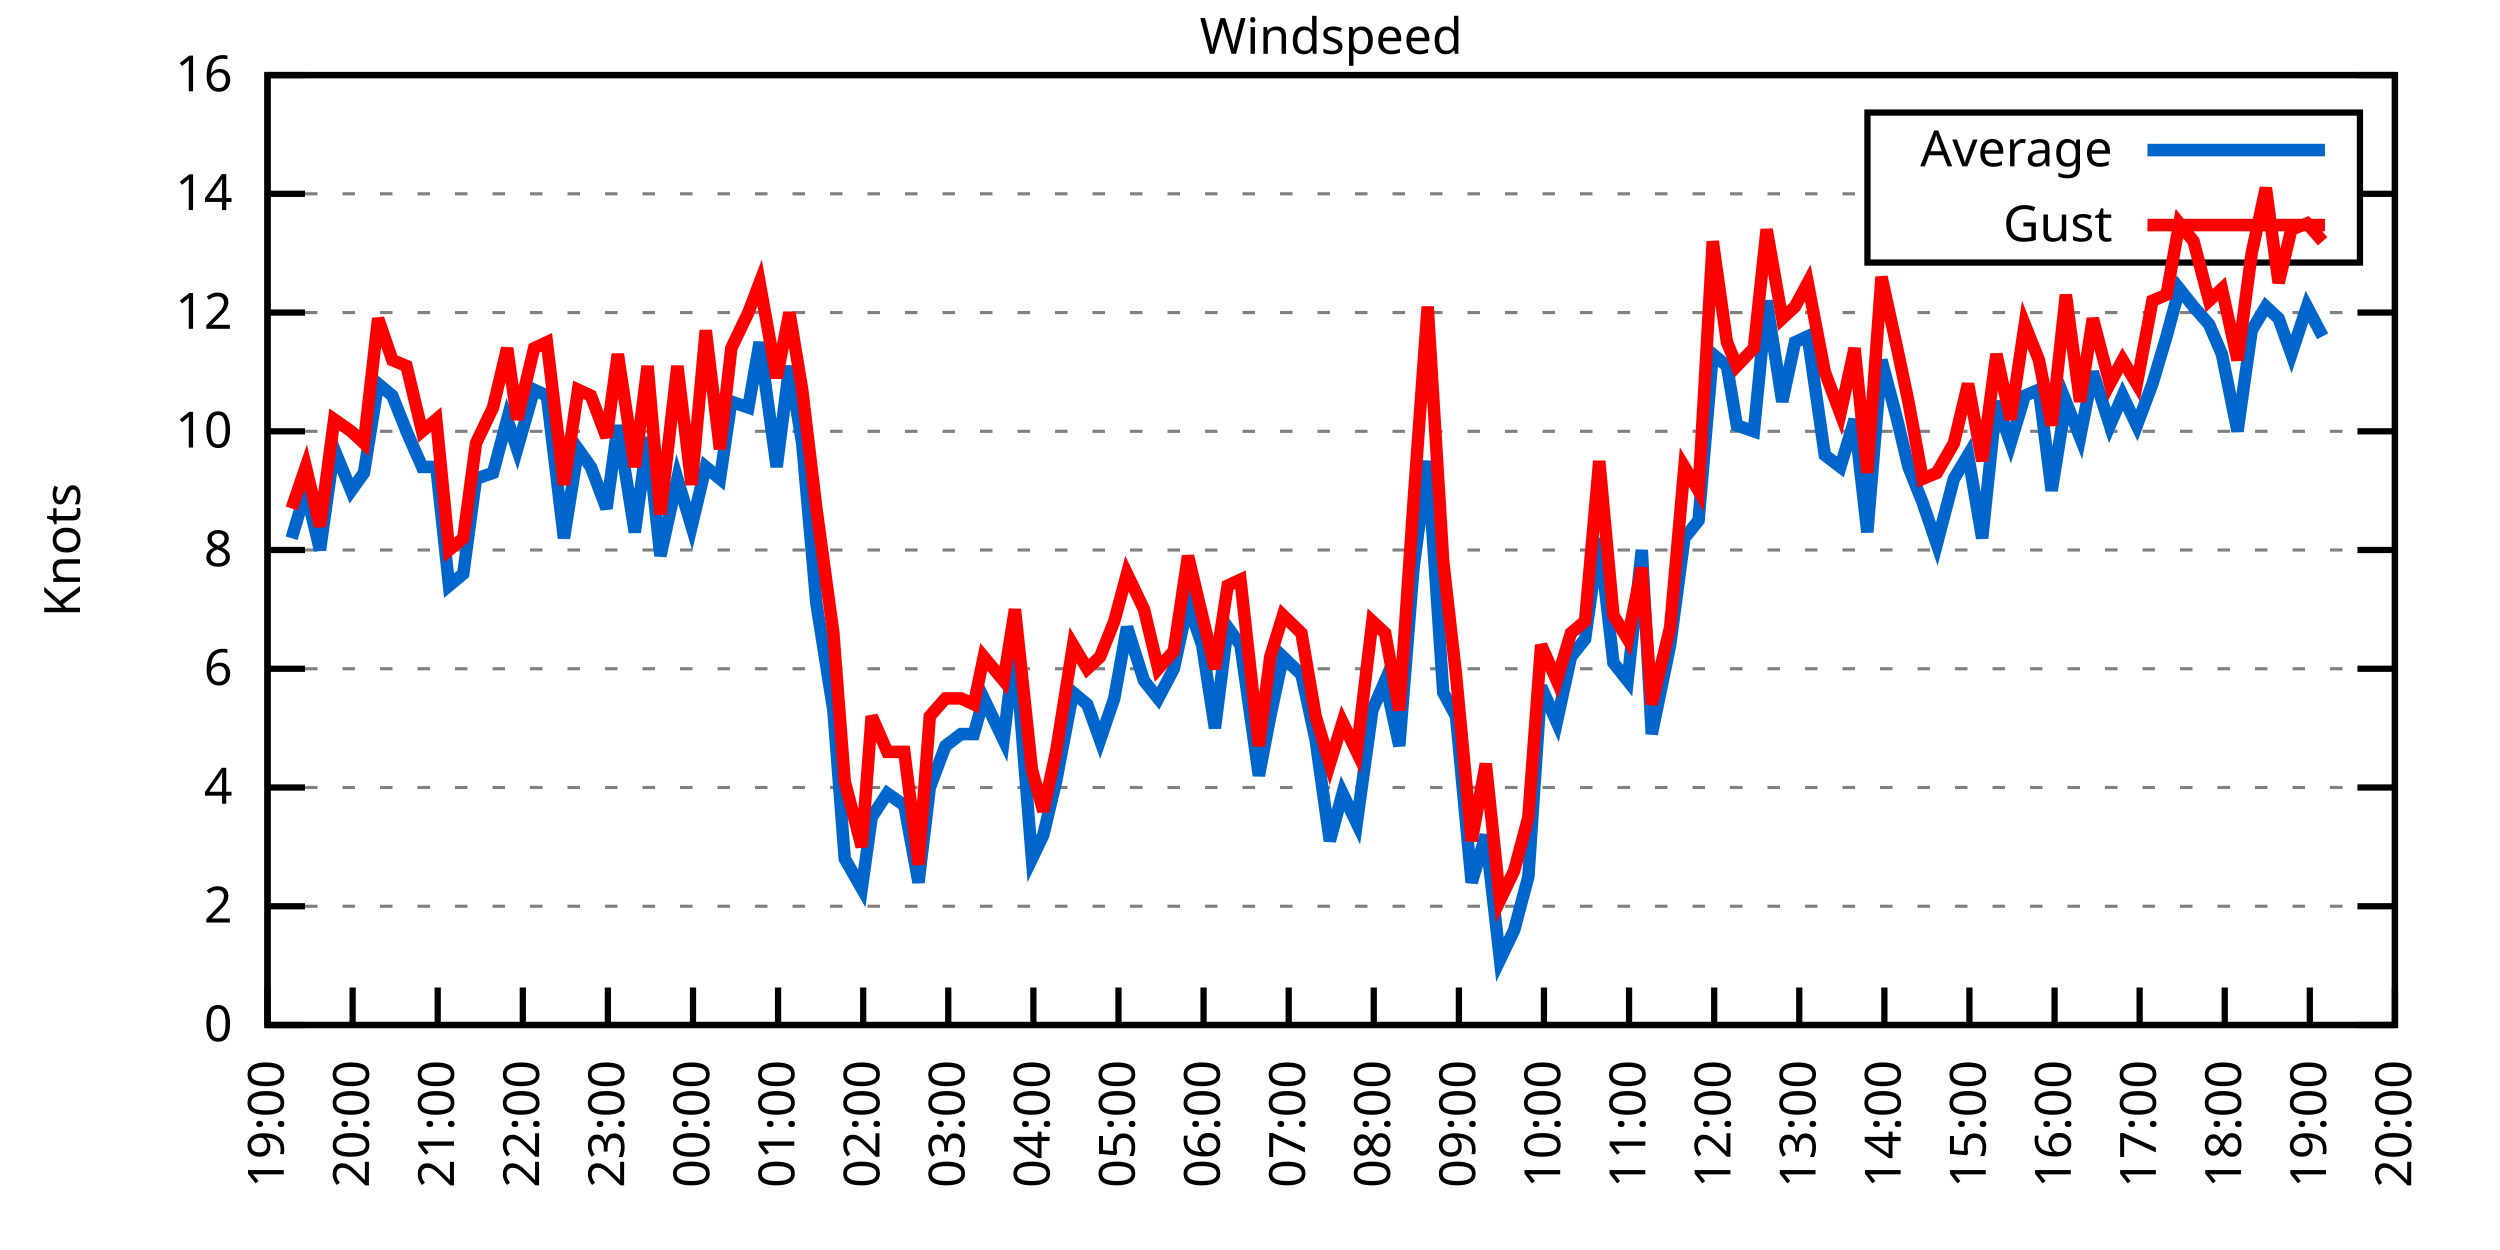
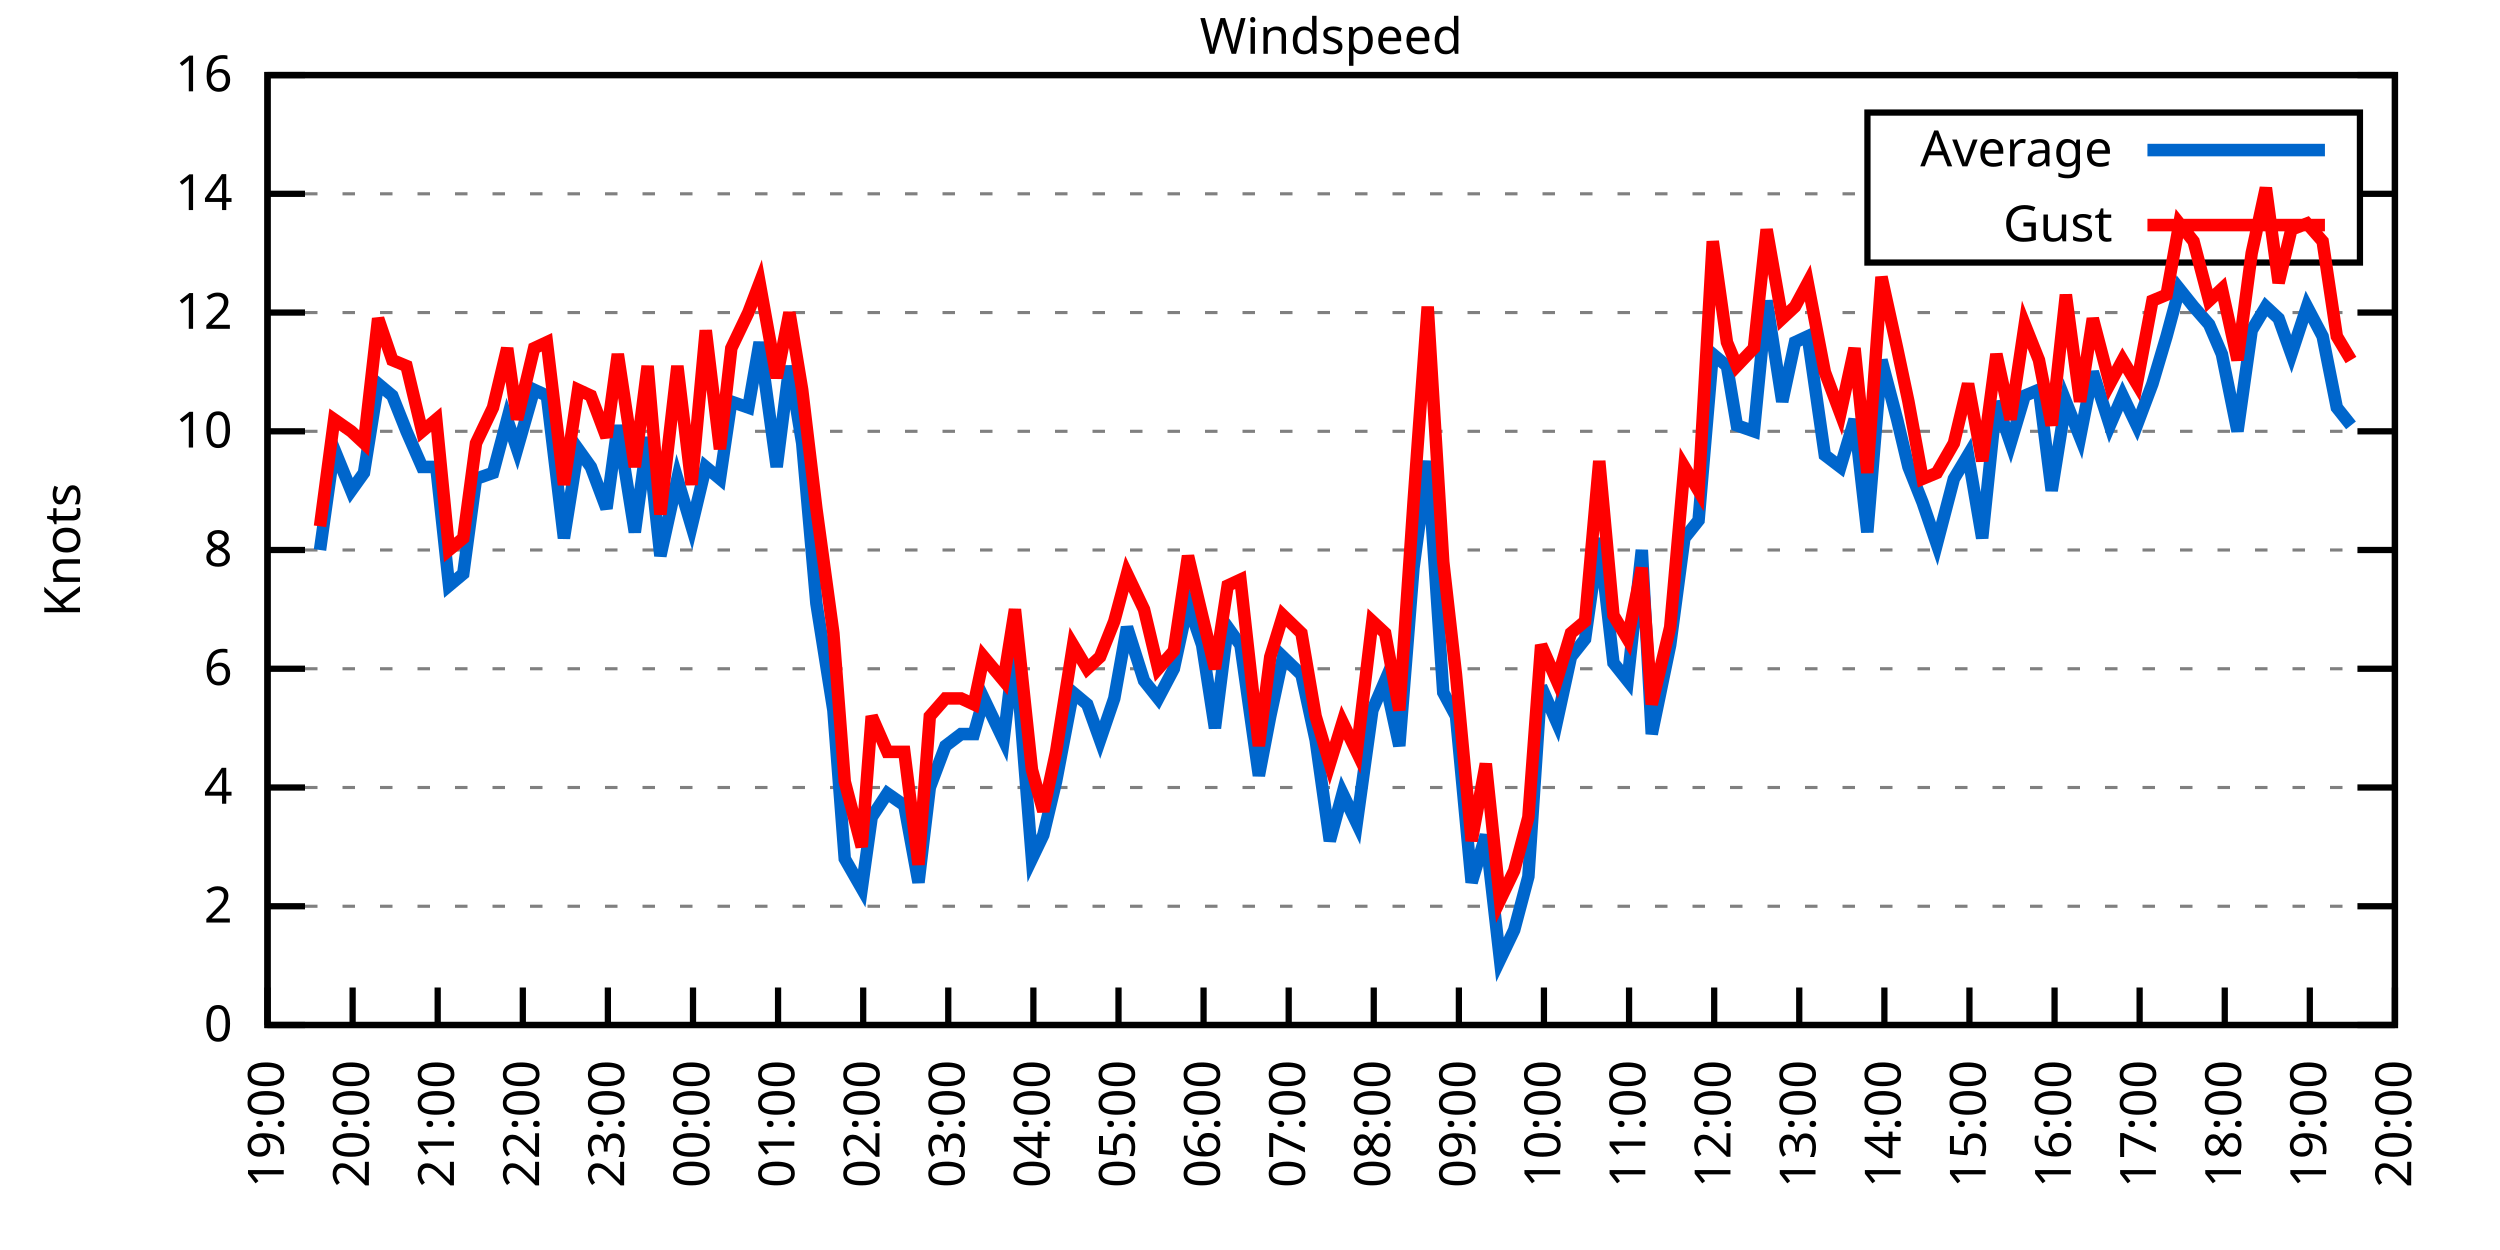
<svg xmlns="http://www.w3.org/2000/svg" xmlns:xlink="http://www.w3.org/1999/xlink" width="400" height="200" viewBox="0 0 400 200">
  <g id="gnuplot_canvas">
    <rect x="0" y="0" width="400" height="200" fill="none" />
    <defs>
      <circle id="gpDot" r="0.5" stroke-width="0.5" stroke="currentColor" />
      <path id="gpPt0" stroke-width="0.333" stroke="currentColor" d="M-1,0 h2 M0,-1 v2" />
      <path id="gpPt1" stroke-width="0.333" stroke="currentColor" d="M-1,-1 L1,1 M1,-1 L-1,1" />
      <path id="gpPt2" stroke-width="0.333" stroke="currentColor" d="M-1,0 L1,0 M0,-1 L0,1 M-1,-1 L1,1 M-1,1 L1,-1" />
      <rect id="gpPt3" stroke-width="0.333" stroke="currentColor" x="-1" y="-1" width="2" height="2" />
      <rect id="gpPt4" stroke-width="0.333" stroke="currentColor" fill="currentColor" x="-1" y="-1" width="2" height="2" />
      <circle id="gpPt5" stroke-width="0.333" stroke="currentColor" cx="0" cy="0" r="1" />
      <use xlink:href="#gpPt5" id="gpPt6" fill="currentColor" stroke="none" />
      <path id="gpPt7" stroke-width="0.333" stroke="currentColor" d="M0,-1.33 L-1.33,0.67 L1.33,0.67 z" />
      <use xlink:href="#gpPt7" id="gpPt8" fill="currentColor" stroke="none" />
      <use xlink:href="#gpPt7" id="gpPt9" stroke="currentColor" transform="rotate(180)" />
      <use xlink:href="#gpPt9" id="gpPt10" fill="currentColor" stroke="none" />
      <use xlink:href="#gpPt3" id="gpPt11" stroke="currentColor" transform="rotate(45)" />
      <use xlink:href="#gpPt11" id="gpPt12" fill="currentColor" stroke="none" />
      <path id="gpPt13" stroke-width="0.333" stroke="currentColor" d="M0,1.330 L1.265,0.411 L0.782,-1.067 L-0.782,-1.076 L-1.265,0.411 z" />
      <use xlink:href="#gpPt13" id="gpPt14" fill="currentColor" stroke="none" />
      <filter id="textbox" filterUnits="objectBoundingBox" x="0" y="0" height="1" width="1">
        <feFlood flood-color="white" flood-opacity="1" result="bgnd" />
        <feComposite in="SourceGraphic" in2="bgnd" operator="atop" />
      </filter>
      <filter id="greybox" filterUnits="objectBoundingBox" x="0" y="0" height="1" width="1">
        <feFlood flood-color="lightgrey" flood-opacity="1" result="grey" />
        <feComposite in="SourceGraphic" in2="grey" operator="atop" />
      </filter>
    </defs>
    <g fill="none" color="white" stroke="currentColor" stroke-width="1.00" stroke-linecap="butt" stroke-linejoin="miter">
</g>
    <g fill="none" color="black" stroke="currentColor" stroke-width="1.00" stroke-linecap="butt" stroke-linejoin="miter">
      <g stroke="none" shape-rendering="crispEdges">
        <polygon fill="rgb(255, 255, 255)" points="42.80,164.00 383.18,164.00 383.18,12.02 42.80,12.02 " />
      </g>
    </g>
    <g fill="none" color="black" stroke="currentColor" stroke-width="1.00" stroke-linecap="butt" stroke-linejoin="miter">
</g>
    <g fill="none" color="black" stroke="black" stroke-width="0.50" stroke-linecap="butt" stroke-linejoin="miter">
</g>
    <g fill="none" color="gray" stroke="currentColor" stroke-width="0.50" stroke-linecap="butt" stroke-linejoin="miter">
      <path stroke="gray" stroke-dasharray="2,4" class="gridline" d="M42.80,164.00 L383.19,164.00  " />
    </g>
    <g fill="none" color="gray" stroke="gray" stroke-width="1.00" stroke-linecap="butt" stroke-linejoin="miter">
</g>
    <g fill="none" color="black" stroke="currentColor" stroke-width="1.00" stroke-linecap="butt" stroke-linejoin="miter">
      <path stroke="black" d="M42.80,164.00 L48.80,164.00 M383.19,164.00 L377.19,164.00  " />
      <g transform="translate(37.20,166.60)" stroke="none" fill="black" font-family="Sans" font-size="8.00" text-anchor="end">
        <text>
          <tspan font-family="Sans"> 0</tspan>
        </text>
      </g>
    </g>
    <g fill="none" color="black" stroke="currentColor" stroke-width="1.00" stroke-linecap="butt" stroke-linejoin="miter">
</g>
    <g fill="none" color="black" stroke="black" stroke-width="0.50" stroke-linecap="butt" stroke-linejoin="miter">
</g>
    <g fill="none" color="gray" stroke="currentColor" stroke-width="0.50" stroke-linecap="butt" stroke-linejoin="miter">
      <path stroke="gray" stroke-dasharray="2,4" class="gridline" d="M42.80,145.00 L383.19,145.00  " />
    </g>
    <g fill="none" color="gray" stroke="gray" stroke-width="1.00" stroke-linecap="butt" stroke-linejoin="miter">
</g>
    <g fill="none" color="black" stroke="currentColor" stroke-width="1.00" stroke-linecap="butt" stroke-linejoin="miter">
      <path stroke="black" d="M42.80,145.00 L48.80,145.00 M383.19,145.00 L377.19,145.00  " />
      <g transform="translate(37.20,147.60)" stroke="none" fill="black" font-family="Sans" font-size="8.00" text-anchor="end">
        <text>
          <tspan font-family="Sans"> 2</tspan>
        </text>
      </g>
    </g>
    <g fill="none" color="black" stroke="currentColor" stroke-width="1.00" stroke-linecap="butt" stroke-linejoin="miter">
</g>
    <g fill="none" color="black" stroke="black" stroke-width="0.50" stroke-linecap="butt" stroke-linejoin="miter">
</g>
    <g fill="none" color="gray" stroke="currentColor" stroke-width="0.50" stroke-linecap="butt" stroke-linejoin="miter">
      <path stroke="gray" stroke-dasharray="2,4" class="gridline" d="M42.80,126.00 L383.19,126.00  " />
    </g>
    <g fill="none" color="gray" stroke="gray" stroke-width="1.00" stroke-linecap="butt" stroke-linejoin="miter">
</g>
    <g fill="none" color="black" stroke="currentColor" stroke-width="1.00" stroke-linecap="butt" stroke-linejoin="miter">
      <path stroke="black" d="M42.80,126.00 L48.80,126.00 M383.19,126.00 L377.19,126.00  " />
      <g transform="translate(37.20,128.60)" stroke="none" fill="black" font-family="Sans" font-size="8.00" text-anchor="end">
        <text>
          <tspan font-family="Sans"> 4</tspan>
        </text>
      </g>
    </g>
    <g fill="none" color="black" stroke="currentColor" stroke-width="1.00" stroke-linecap="butt" stroke-linejoin="miter">
</g>
    <g fill="none" color="black" stroke="black" stroke-width="0.50" stroke-linecap="butt" stroke-linejoin="miter">
</g>
    <g fill="none" color="gray" stroke="currentColor" stroke-width="0.50" stroke-linecap="butt" stroke-linejoin="miter">
      <path stroke="gray" stroke-dasharray="2,4" class="gridline" d="M42.80,107.00 L383.19,107.00  " />
    </g>
    <g fill="none" color="gray" stroke="gray" stroke-width="1.00" stroke-linecap="butt" stroke-linejoin="miter">
</g>
    <g fill="none" color="black" stroke="currentColor" stroke-width="1.00" stroke-linecap="butt" stroke-linejoin="miter">
      <path stroke="black" d="M42.80,107.00 L48.80,107.00 M383.19,107.00 L377.19,107.00  " />
      <g transform="translate(37.20,109.60)" stroke="none" fill="black" font-family="Sans" font-size="8.00" text-anchor="end">
        <text>
          <tspan font-family="Sans"> 6</tspan>
        </text>
      </g>
    </g>
    <g fill="none" color="black" stroke="currentColor" stroke-width="1.00" stroke-linecap="butt" stroke-linejoin="miter">
</g>
    <g fill="none" color="black" stroke="black" stroke-width="0.50" stroke-linecap="butt" stroke-linejoin="miter">
</g>
    <g fill="none" color="gray" stroke="currentColor" stroke-width="0.50" stroke-linecap="butt" stroke-linejoin="miter">
      <path stroke="gray" stroke-dasharray="2,4" class="gridline" d="M42.80,88.00 L383.19,88.00  " />
    </g>
    <g fill="none" color="gray" stroke="gray" stroke-width="1.00" stroke-linecap="butt" stroke-linejoin="miter">
</g>
    <g fill="none" color="black" stroke="currentColor" stroke-width="1.00" stroke-linecap="butt" stroke-linejoin="miter">
      <path stroke="black" d="M42.80,88.00 L48.80,88.00 M383.19,88.00 L377.19,88.00  " />
      <g transform="translate(37.20,90.60)" stroke="none" fill="black" font-family="Sans" font-size="8.00" text-anchor="end">
        <text>
          <tspan font-family="Sans"> 8</tspan>
        </text>
      </g>
    </g>
    <g fill="none" color="black" stroke="currentColor" stroke-width="1.00" stroke-linecap="butt" stroke-linejoin="miter">
</g>
    <g fill="none" color="black" stroke="black" stroke-width="0.50" stroke-linecap="butt" stroke-linejoin="miter">
</g>
    <g fill="none" color="gray" stroke="currentColor" stroke-width="0.50" stroke-linecap="butt" stroke-linejoin="miter">
      <path stroke="gray" stroke-dasharray="2,4" class="gridline" d="M42.80,69.01 L383.19,69.01  " />
    </g>
    <g fill="none" color="gray" stroke="gray" stroke-width="1.00" stroke-linecap="butt" stroke-linejoin="miter">
</g>
    <g fill="none" color="black" stroke="currentColor" stroke-width="1.00" stroke-linecap="butt" stroke-linejoin="miter">
      <path stroke="black" d="M42.80,69.01 L48.80,69.01 M383.19,69.01 L377.19,69.01  " />
      <g transform="translate(37.20,71.61)" stroke="none" fill="black" font-family="Sans" font-size="8.00" text-anchor="end">
        <text>
          <tspan font-family="Sans"> 10</tspan>
        </text>
      </g>
    </g>
    <g fill="none" color="black" stroke="currentColor" stroke-width="1.00" stroke-linecap="butt" stroke-linejoin="miter">
</g>
    <g fill="none" color="black" stroke="black" stroke-width="0.50" stroke-linecap="butt" stroke-linejoin="miter">
</g>
    <g fill="none" color="gray" stroke="currentColor" stroke-width="0.50" stroke-linecap="butt" stroke-linejoin="miter">
      <path stroke="gray" stroke-dasharray="2,4" class="gridline" d="M42.80,50.01 L383.19,50.01  " />
    </g>
    <g fill="none" color="gray" stroke="gray" stroke-width="1.00" stroke-linecap="butt" stroke-linejoin="miter">
</g>
    <g fill="none" color="black" stroke="currentColor" stroke-width="1.00" stroke-linecap="butt" stroke-linejoin="miter">
      <path stroke="black" d="M42.80,50.01 L48.80,50.01 M383.19,50.01 L377.19,50.01  " />
      <g transform="translate(37.20,52.61)" stroke="none" fill="black" font-family="Sans" font-size="8.00" text-anchor="end">
        <text>
          <tspan font-family="Sans"> 12</tspan>
        </text>
      </g>
    </g>
    <g fill="none" color="black" stroke="currentColor" stroke-width="1.00" stroke-linecap="butt" stroke-linejoin="miter">
</g>
    <g fill="none" color="black" stroke="black" stroke-width="0.50" stroke-linecap="butt" stroke-linejoin="miter">
</g>
    <g fill="none" color="gray" stroke="currentColor" stroke-width="0.50" stroke-linecap="butt" stroke-linejoin="miter">
      <path stroke="gray" stroke-dasharray="2,4" class="gridline" d="M42.80,31.01 L298.79,31.01 M377.59,31.01 L383.19,31.01  " />
    </g>
    <g fill="none" color="gray" stroke="gray" stroke-width="1.00" stroke-linecap="butt" stroke-linejoin="miter">
</g>
    <g fill="none" color="black" stroke="currentColor" stroke-width="1.00" stroke-linecap="butt" stroke-linejoin="miter">
      <path stroke="black" d="M42.80,31.01 L48.80,31.01 M383.19,31.01 L377.19,31.01  " />
      <g transform="translate(37.20,33.61)" stroke="none" fill="black" font-family="Sans" font-size="8.00" text-anchor="end">
        <text>
          <tspan font-family="Sans"> 14</tspan>
        </text>
      </g>
    </g>
    <g fill="none" color="black" stroke="currentColor" stroke-width="1.00" stroke-linecap="butt" stroke-linejoin="miter">
</g>
    <g fill="none" color="black" stroke="black" stroke-width="0.50" stroke-linecap="butt" stroke-linejoin="miter">
</g>
    <g fill="none" color="gray" stroke="currentColor" stroke-width="0.50" stroke-linecap="butt" stroke-linejoin="miter">
      <path stroke="gray" stroke-dasharray="2,4" class="gridline" d="M42.80,12.01 L383.19,12.01  " />
    </g>
    <g fill="none" color="gray" stroke="gray" stroke-width="1.00" stroke-linecap="butt" stroke-linejoin="miter">
</g>
    <g fill="none" color="black" stroke="currentColor" stroke-width="1.00" stroke-linecap="butt" stroke-linejoin="miter">
      <path stroke="black" d="M42.80,12.01 L48.80,12.01 M383.19,12.01 L377.19,12.01  " />
      <g transform="translate(37.20,14.61)" stroke="none" fill="black" font-family="Sans" font-size="8.00" text-anchor="end">
        <text>
          <tspan font-family="Sans"> 16</tspan>
        </text>
      </g>
    </g>
    <g fill="none" color="black" stroke="currentColor" stroke-width="1.00" stroke-linecap="butt" stroke-linejoin="miter">
      <path stroke="black" d="M42.80,164.00 L42.80,158.00  " />
      <g transform="translate(45.40,169.60) rotate(270.00)" stroke="none" fill="black" font-family="Sans" font-size="8.00" text-anchor="end">
        <text>
          <tspan font-family="Sans">19:00</tspan>
        </text>
      </g>
    </g>
    <g fill="none" color="black" stroke="currentColor" stroke-width="1.00" stroke-linecap="butt" stroke-linejoin="miter">
      <path stroke="black" d="M56.42,164.00 L56.42,158.00  " />
      <g transform="translate(59.02,169.60) rotate(270.00)" stroke="none" fill="black" font-family="Sans" font-size="8.00" text-anchor="end">
        <text>
          <tspan font-family="Sans">20:00</tspan>
        </text>
      </g>
    </g>
    <g fill="none" color="black" stroke="currentColor" stroke-width="1.00" stroke-linecap="butt" stroke-linejoin="miter">
      <path stroke="black" d="M70.03,164.00 L70.03,158.00  " />
      <g transform="translate(72.63,169.60) rotate(270.00)" stroke="none" fill="black" font-family="Sans" font-size="8.00" text-anchor="end">
        <text>
          <tspan font-family="Sans">21:00</tspan>
        </text>
      </g>
    </g>
    <g fill="none" color="black" stroke="currentColor" stroke-width="1.00" stroke-linecap="butt" stroke-linejoin="miter">
      <path stroke="black" d="M83.65,164.00 L83.65,158.00  " />
      <g transform="translate(86.25,169.60) rotate(270.00)" stroke="none" fill="black" font-family="Sans" font-size="8.00" text-anchor="end">
        <text>
          <tspan font-family="Sans">22:00</tspan>
        </text>
      </g>
    </g>
    <g fill="none" color="black" stroke="currentColor" stroke-width="1.00" stroke-linecap="butt" stroke-linejoin="miter">
      <path stroke="black" d="M97.26,164.00 L97.26,158.00  " />
      <g transform="translate(99.86,169.60) rotate(270.00)" stroke="none" fill="black" font-family="Sans" font-size="8.00" text-anchor="end">
        <text>
          <tspan font-family="Sans">23:00</tspan>
        </text>
      </g>
    </g>
    <g fill="none" color="black" stroke="currentColor" stroke-width="1.00" stroke-linecap="butt" stroke-linejoin="miter">
      <path stroke="black" d="M110.88,164.00 L110.88,158.00  " />
      <g transform="translate(113.48,169.60) rotate(270.00)" stroke="none" fill="black" font-family="Sans" font-size="8.00" text-anchor="end">
        <text>
          <tspan font-family="Sans">00:00</tspan>
        </text>
      </g>
    </g>
    <g fill="none" color="black" stroke="currentColor" stroke-width="1.00" stroke-linecap="butt" stroke-linejoin="miter">
      <path stroke="black" d="M124.49,164.00 L124.49,158.00  " />
      <g transform="translate(127.09,169.60) rotate(270.00)" stroke="none" fill="black" font-family="Sans" font-size="8.00" text-anchor="end">
        <text>
          <tspan font-family="Sans">01:00</tspan>
        </text>
      </g>
    </g>
    <g fill="none" color="black" stroke="currentColor" stroke-width="1.00" stroke-linecap="butt" stroke-linejoin="miter">
      <path stroke="black" d="M138.11,164.00 L138.11,158.00  " />
      <g transform="translate(140.71,169.60) rotate(270.00)" stroke="none" fill="black" font-family="Sans" font-size="8.00" text-anchor="end">
        <text>
          <tspan font-family="Sans">02:00</tspan>
        </text>
      </g>
    </g>
    <g fill="none" color="black" stroke="currentColor" stroke-width="1.00" stroke-linecap="butt" stroke-linejoin="miter">
      <path stroke="black" d="M151.72,164.00 L151.72,158.00  " />
      <g transform="translate(154.32,169.60) rotate(270.00)" stroke="none" fill="black" font-family="Sans" font-size="8.00" text-anchor="end">
        <text>
          <tspan font-family="Sans">03:00</tspan>
        </text>
      </g>
    </g>
    <g fill="none" color="black" stroke="currentColor" stroke-width="1.00" stroke-linecap="butt" stroke-linejoin="miter">
      <path stroke="black" d="M165.34,164.00 L165.34,158.00  " />
      <g transform="translate(167.94,169.60) rotate(270.00)" stroke="none" fill="black" font-family="Sans" font-size="8.00" text-anchor="end">
        <text>
          <tspan font-family="Sans">04:00</tspan>
        </text>
      </g>
    </g>
    <g fill="none" color="black" stroke="currentColor" stroke-width="1.00" stroke-linecap="butt" stroke-linejoin="miter">
      <path stroke="black" d="M178.96,164.00 L178.96,158.00  " />
      <g transform="translate(181.56,169.60) rotate(270.00)" stroke="none" fill="black" font-family="Sans" font-size="8.00" text-anchor="end">
        <text>
          <tspan font-family="Sans">05:00</tspan>
        </text>
      </g>
    </g>
    <g fill="none" color="black" stroke="currentColor" stroke-width="1.00" stroke-linecap="butt" stroke-linejoin="miter">
      <path stroke="black" d="M192.57,164.00 L192.57,158.00  " />
      <g transform="translate(195.17,169.60) rotate(270.00)" stroke="none" fill="black" font-family="Sans" font-size="8.00" text-anchor="end">
        <text>
          <tspan font-family="Sans">06:00</tspan>
        </text>
      </g>
    </g>
    <g fill="none" color="black" stroke="currentColor" stroke-width="1.00" stroke-linecap="butt" stroke-linejoin="miter">
      <path stroke="black" d="M206.19,164.00 L206.19,158.00  " />
      <g transform="translate(208.79,169.60) rotate(270.00)" stroke="none" fill="black" font-family="Sans" font-size="8.00" text-anchor="end">
        <text>
          <tspan font-family="Sans">07:00</tspan>
        </text>
      </g>
    </g>
    <g fill="none" color="black" stroke="currentColor" stroke-width="1.00" stroke-linecap="butt" stroke-linejoin="miter">
      <path stroke="black" d="M219.80,164.00 L219.80,158.00  " />
      <g transform="translate(222.40,169.60) rotate(270.00)" stroke="none" fill="black" font-family="Sans" font-size="8.00" text-anchor="end">
        <text>
          <tspan font-family="Sans">08:00</tspan>
        </text>
      </g>
    </g>
    <g fill="none" color="black" stroke="currentColor" stroke-width="1.00" stroke-linecap="butt" stroke-linejoin="miter">
      <path stroke="black" d="M233.42,164.00 L233.42,158.00  " />
      <g transform="translate(236.02,169.60) rotate(270.00)" stroke="none" fill="black" font-family="Sans" font-size="8.00" text-anchor="end">
        <text>
          <tspan font-family="Sans">09:00</tspan>
        </text>
      </g>
    </g>
    <g fill="none" color="black" stroke="currentColor" stroke-width="1.00" stroke-linecap="butt" stroke-linejoin="miter">
      <path stroke="black" d="M247.03,164.00 L247.03,158.00  " />
      <g transform="translate(249.63,169.60) rotate(270.00)" stroke="none" fill="black" font-family="Sans" font-size="8.00" text-anchor="end">
        <text>
          <tspan font-family="Sans">10:00</tspan>
        </text>
      </g>
    </g>
    <g fill="none" color="black" stroke="currentColor" stroke-width="1.00" stroke-linecap="butt" stroke-linejoin="miter">
      <path stroke="black" d="M260.65,164.00 L260.65,158.00  " />
      <g transform="translate(263.25,169.60) rotate(270.00)" stroke="none" fill="black" font-family="Sans" font-size="8.00" text-anchor="end">
        <text>
          <tspan font-family="Sans">11:00</tspan>
        </text>
      </g>
    </g>
    <g fill="none" color="black" stroke="currentColor" stroke-width="1.00" stroke-linecap="butt" stroke-linejoin="miter">
      <path stroke="black" d="M274.27,164.00 L274.27,158.00  " />
      <g transform="translate(276.87,169.60) rotate(270.00)" stroke="none" fill="black" font-family="Sans" font-size="8.00" text-anchor="end">
        <text>
          <tspan font-family="Sans">12:00</tspan>
        </text>
      </g>
    </g>
    <g fill="none" color="black" stroke="currentColor" stroke-width="1.00" stroke-linecap="butt" stroke-linejoin="miter">
      <path stroke="black" d="M287.88,164.00 L287.88,158.00  " />
      <g transform="translate(290.48,169.60) rotate(270.00)" stroke="none" fill="black" font-family="Sans" font-size="8.00" text-anchor="end">
        <text>
          <tspan font-family="Sans">13:00</tspan>
        </text>
      </g>
    </g>
    <g fill="none" color="black" stroke="currentColor" stroke-width="1.00" stroke-linecap="butt" stroke-linejoin="miter">
      <path stroke="black" d="M301.50,164.00 L301.50,158.00  " />
      <g transform="translate(304.10,169.60) rotate(270.00)" stroke="none" fill="black" font-family="Sans" font-size="8.00" text-anchor="end">
        <text>
          <tspan font-family="Sans">14:00</tspan>
        </text>
      </g>
    </g>
    <g fill="none" color="black" stroke="currentColor" stroke-width="1.00" stroke-linecap="butt" stroke-linejoin="miter">
      <path stroke="black" d="M315.11,164.00 L315.11,158.00  " />
      <g transform="translate(317.71,169.60) rotate(270.00)" stroke="none" fill="black" font-family="Sans" font-size="8.00" text-anchor="end">
        <text>
          <tspan font-family="Sans">15:00</tspan>
        </text>
      </g>
    </g>
    <g fill="none" color="black" stroke="currentColor" stroke-width="1.00" stroke-linecap="butt" stroke-linejoin="miter">
      <path stroke="black" d="M328.73,164.00 L328.73,158.00  " />
      <g transform="translate(331.33,169.60) rotate(270.00)" stroke="none" fill="black" font-family="Sans" font-size="8.00" text-anchor="end">
        <text>
          <tspan font-family="Sans">16:00</tspan>
        </text>
      </g>
    </g>
    <g fill="none" color="black" stroke="currentColor" stroke-width="1.00" stroke-linecap="butt" stroke-linejoin="miter">
      <path stroke="black" d="M342.34,164.00 L342.34,158.00  " />
      <g transform="translate(344.94,169.60) rotate(270.00)" stroke="none" fill="black" font-family="Sans" font-size="8.00" text-anchor="end">
        <text>
          <tspan font-family="Sans">17:00</tspan>
        </text>
      </g>
    </g>
    <g fill="none" color="black" stroke="currentColor" stroke-width="1.00" stroke-linecap="butt" stroke-linejoin="miter">
      <path stroke="black" d="M355.96,164.00 L355.96,158.00  " />
      <g transform="translate(358.56,169.60) rotate(270.00)" stroke="none" fill="black" font-family="Sans" font-size="8.00" text-anchor="end">
        <text>
          <tspan font-family="Sans">18:00</tspan>
        </text>
      </g>
    </g>
    <g fill="none" color="black" stroke="currentColor" stroke-width="1.00" stroke-linecap="butt" stroke-linejoin="miter">
      <path stroke="black" d="M369.57,164.00 L369.57,158.00  " />
      <g transform="translate(372.17,169.60) rotate(270.00)" stroke="none" fill="black" font-family="Sans" font-size="8.00" text-anchor="end">
        <text>
          <tspan font-family="Sans">19:00</tspan>
        </text>
      </g>
    </g>
    <g fill="none" color="black" stroke="currentColor" stroke-width="1.00" stroke-linecap="butt" stroke-linejoin="miter">
      <path stroke="black" d="M383.19,164.00 L383.19,158.00  " />
      <g transform="translate(385.79,169.60) rotate(270.00)" stroke="none" fill="black" font-family="Sans" font-size="8.00" text-anchor="end">
        <text>
          <tspan font-family="Sans">20:00</tspan>
        </text>
      </g>
    </g>
    <g fill="none" color="black" stroke="currentColor" stroke-width="1.00" stroke-linecap="butt" stroke-linejoin="miter">
</g>
    <g fill="none" color="black" stroke="currentColor" stroke-width="1.00" stroke-linecap="butt" stroke-linejoin="miter">
      <path stroke="black" d="M42.80,12.01 L42.80,164.00 L383.19,164.00 L383.19,12.01 L42.80,12.01 Z  " />
    </g>
    <g fill="none" color="black" stroke="currentColor" stroke-width="1.00" stroke-linecap="butt" stroke-linejoin="miter">
</g>
    <g fill="none" color="black" stroke="currentColor" stroke-width="1.00" stroke-linecap="butt" stroke-linejoin="miter">
      <path stroke="black" d="M298.79,42.01 L298.79,18.01 L377.59,18.01 L377.59,42.01 L298.79,42.01 Z  " />
    </g>
    <g id="Windspeed_plot_1">
      <g fill="none" color="white" stroke="black" stroke-width="2.00" stroke-linecap="butt" stroke-linejoin="miter">
</g>
      <g fill="none" color="black" stroke="currentColor" stroke-width="2.00" stroke-linecap="butt" stroke-linejoin="miter">
        <g transform="translate(337.99,26.61)" stroke="none" fill="black" font-family="Sans" font-size="8.00" text-anchor="end">
          <text>
            <tspan font-family="Sans">Average</tspan>
          </text>
        </g>
      </g>
      <g fill="none" color="black" stroke="currentColor" stroke-width="2.00" stroke-linecap="butt" stroke-linejoin="miter">
-         <path stroke="rgb(  0, 102, 204)" d="M343.59,24.01 L371.99,24.01 M46.66,86.11 L48.93,78.51 L51.20,88.00 L53.47,71.86 L56.19,78.51 L58.23,75.66   L60.50,61.41 L62.77,63.31 L65.04,69.01 L67.54,74.71 L69.80,74.71 L71.85,93.70 L74.12,91.80 L76.16,76.61   L78.88,75.66 L81.15,67.11 L82.74,71.86 L85.46,62.36 L87.50,63.31 L90.23,86.11 L92.50,71.86 L94.54,74.71   L97.04,81.36 L98.85,68.06 L101.57,85.16 L103.62,69.96 L105.66,88.95 L108.38,76.61 L110.65,84.21 L112.92,74.71   L115.19,76.61 L117.01,64.26 L119.73,65.21 L121.54,54.76 L124.27,74.71 L126.31,58.56 L128.35,70.91 L130.62,96.55   L133.34,113.65 L135.16,137.40 L137.88,142.15 L139.47,130.75 L141.97,126.95 L144.69,128.85 L146.96,141.20 L148.77,126.00   L151.27,119.35 L153.77,117.45 L155.81,117.45 L157.40,111.75 L160.57,118.40 L162.39,103.20 L165.11,137.40 L166.93,133.60   L168.97,125.05 L171.69,110.80 L173.96,112.70 L176.01,118.40 L178.28,111.75 L180.32,100.35 L183.04,108.90 L185.31,111.75   L187.81,107.00 L190.08,96.55 L192.34,103.20 L194.39,116.50 L196.43,100.35 L198.47,103.20 L201.42,124.10 L203.24,114.60   L205.28,105.10 L208.23,107.95 L210.50,118.40 L212.77,134.55 L214.81,126.95 L217.08,131.70 L219.58,113.65 L221.62,108.90   L223.89,119.35 L226.16,90.85 L228.43,73.76 L230.92,110.80 L232.96,114.60 L235.46,141.20 L237.73,133.60 L240.00,153.55   L242.27,148.80 L244.54,140.25 L246.58,109.85 L249.08,115.55 L251.35,105.10 L253.61,102.25 L255.88,86.11 L258.15,106.05   L260.42,108.90 L262.69,88.00 L264.28,117.45 L267.23,103.20 L269.50,86.11 L271.77,83.26 L274.04,56.66 L276.31,58.56   L277.90,68.06 L280.62,69.01 L282.66,48.11 L285.16,64.26 L287.20,54.76 L289.24,53.81 L291.97,72.81 L294.46,74.71   L296.73,67.11 L298.77,85.16 L301.04,57.61 L303.54,67.11 L305.35,74.71 L307.62,80.41 L309.89,87.06 L312.62,76.61   L314.89,72.81 L317.15,86.11 L319.42,64.26 L321.69,70.91 L323.96,63.31 L326.23,62.36 L328.27,78.51 L330.54,64.26   L332.81,69.96 L334.85,59.51 L337.58,68.06 L339.62,63.31 L341.89,68.06 L344.39,61.41 L346.65,53.81 L348.70,46.21   L350.97,49.06 L353.46,51.91 L355.50,56.66 L358.00,69.01 L360.27,52.86 L362.54,49.06 L364.58,50.96 L366.62,56.66   L369.12,49.06 L371.62,53.81  " />
+         <path stroke="rgb(  0, 102, 204)" d="M343.59,24.01 L371.99,24.01 M51.20,88.00 L53.47,71.86 L56.19,78.51 L58.23,75.66 L60.50,61.41 L62.77,63.31   L65.04,69.01 L67.54,74.71 L69.80,74.71 L71.85,93.70 L74.12,91.80 L76.16,76.61 L78.88,75.66 L81.15,67.11   L82.74,71.86 L85.46,62.36 L87.50,63.31 L90.23,86.11 L92.50,71.86 L94.54,74.71 L97.04,81.36 L98.85,68.06   L101.57,85.16 L103.62,69.96 L105.66,88.95 L108.38,76.61 L110.65,84.21 L112.92,74.71 L115.19,76.61 L117.01,64.26   L119.73,65.21 L121.54,54.76 L124.27,74.71 L126.31,58.56 L128.35,70.91 L130.62,96.55 L133.34,113.65 L135.16,137.40   L137.88,142.15 L139.47,130.75 L141.97,126.95 L144.69,128.85 L146.96,141.20 L148.77,126.00 L151.27,119.35 L153.77,117.45   L155.81,117.45 L157.40,111.75 L160.57,118.40 L162.39,103.20 L165.11,137.40 L166.93,133.60 L168.97,125.05 L171.69,110.80   L173.96,112.70 L176.01,118.40 L178.28,111.75 L180.32,100.35 L183.04,108.90 L185.31,111.75 L187.81,107.00 L190.08,96.55   L192.34,103.20 L194.39,116.50 L196.43,100.35 L198.47,103.20 L201.42,124.10 L203.24,114.60 L205.28,105.10 L208.23,107.95   L210.50,118.40 L212.77,134.55 L214.81,126.95 L217.08,131.70 L219.58,113.65 L221.62,108.90 L223.89,119.35 L226.16,90.85   L228.43,73.76 L230.92,110.80 L232.96,114.60 L235.46,141.20 L237.73,133.60 L240.00,153.55 L242.27,148.80 L244.54,140.25   L246.58,109.85 L249.08,115.55 L251.35,105.10 L253.61,102.25 L255.88,86.11 L258.15,106.05 L260.42,108.90 L262.69,88.00   L264.28,117.45 L267.23,103.20 L269.50,86.11 L271.77,83.26 L274.04,56.66 L276.31,58.56 L277.90,68.06 L280.62,69.01   L282.66,48.11 L285.16,64.26 L287.20,54.76 L289.24,53.81 L291.97,72.81 L294.46,74.71 L296.73,67.11 L298.77,85.16   L301.04,57.61 L303.54,67.11 L305.35,74.71 L307.62,80.41 L309.89,87.06 L312.62,76.61 L314.89,72.81 L317.15,86.11   L319.42,64.26 L321.69,70.91 L323.96,63.31 L326.23,62.36 L328.27,78.51 L330.54,64.26 L332.81,69.96 L334.85,59.51   L337.58,68.06 L339.62,63.31 L341.89,68.06 L344.39,61.41 L346.65,53.81 L348.70,46.21 L350.97,49.06 L353.46,51.91   L355.50,56.66 L358.00,69.01 L360.27,52.86 L362.54,49.06 L364.58,50.96 L366.62,56.66 L369.12,49.06 L371.62,53.81   L373.89,65.21 L376.16,68.06  " />
      </g>
    </g>
    <g id="Windspeed_plot_2">
      <g fill="none" color="black" stroke="currentColor" stroke-width="2.00" stroke-linecap="butt" stroke-linejoin="miter">
        <g transform="translate(337.99,38.61)" stroke="none" fill="black" font-family="Sans" font-size="8.00" text-anchor="end">
          <text>
            <tspan font-family="Sans">Gust</tspan>
          </text>
        </g>
      </g>
      <g fill="none" color="black" stroke="currentColor" stroke-width="2.00" stroke-linecap="butt" stroke-linejoin="miter">
-         <path stroke="rgb(255,   0,   0)" d="M343.59,36.01 L371.99,36.01 M46.66,81.36 L48.93,74.71 L51.20,84.21 L53.47,67.11 L56.19,69.01 L58.23,70.91   L60.50,50.96 L62.77,57.61 L65.04,58.56 L67.54,69.01 L69.80,67.11 L71.85,88.00 L74.12,86.11 L76.16,70.91   L78.88,65.21 L81.15,55.71 L82.74,67.11 L85.46,55.71 L87.50,54.76 L90.23,77.56 L92.50,62.36 L94.54,63.31   L97.04,69.96 L98.85,56.66 L101.57,74.71 L103.62,58.56 L105.66,82.31 L108.38,58.56 L110.65,77.56 L112.92,52.86   L115.19,71.86 L117.01,55.71 L119.73,50.01 L121.54,45.26 L124.27,60.46 L126.31,50.01 L128.35,62.36 L130.62,81.36   L133.34,101.30 L135.16,125.05 L137.88,135.50 L139.47,114.60 L141.97,120.30 L144.69,120.30 L146.96,138.35 L148.77,114.60   L151.27,111.75 L153.77,111.75 L155.81,112.70 L157.40,105.10 L160.57,108.90 L162.39,97.50 L165.11,123.15 L166.93,129.80   L168.97,120.30 L171.69,103.20 L173.96,107.00 L176.01,105.10 L178.28,99.40 L180.32,91.80 L183.04,97.50 L185.31,107.00   L187.81,104.15 L190.08,88.95 L192.34,98.45 L194.39,107.00 L196.43,93.70 L198.47,92.75 L201.42,119.35 L203.24,105.10   L205.28,98.45 L208.23,101.30 L210.50,114.60 L212.77,122.20 L214.81,115.55 L217.08,120.30 L219.58,99.40 L221.62,101.30   L223.89,113.65 L226.16,80.41 L228.43,49.06 L230.92,89.90 L232.96,107.95 L235.46,134.55 L237.73,122.20 L240.00,144.05   L242.27,139.30 L244.54,130.75 L246.58,103.20 L249.08,108.90 L251.35,101.30 L253.61,99.40 L255.88,73.76 L258.15,98.45   L260.42,102.25 L262.69,90.85 L264.28,112.70 L267.23,100.35 L269.50,74.71 L271.77,78.51 L274.04,38.61 L276.31,54.76   L277.90,58.56 L280.62,55.71 L282.66,36.71 L285.16,50.96 L287.20,49.06 L289.24,45.26 L291.97,59.51 L294.46,66.16   L296.73,55.71 L298.77,75.66 L301.04,44.31 L303.54,55.71 L305.35,64.26 L307.62,76.61 L309.89,75.66 L312.62,70.91   L314.89,61.41 L317.15,73.76 L319.42,56.66 L321.69,67.11 L323.96,51.91 L326.23,57.61 L328.27,68.06 L330.54,47.16   L332.81,64.26 L334.85,50.96 L337.58,61.41 L339.62,57.61 L341.89,61.41 L344.39,48.11 L346.65,47.16 L348.70,35.76   L350.97,38.61 L353.46,48.11 L355.50,46.21 L358.00,57.61 L360.27,40.51 L362.54,30.06 L364.58,45.26 L366.62,36.71   L369.12,35.76 L371.62,38.61  " />
+         <path stroke="rgb(255,   0,   0)" d="M343.59,36.01 L371.99,36.01 M51.20,84.21 L53.47,67.11 L56.19,69.01 L58.23,70.91 L60.50,50.96 L62.77,57.61   L65.04,58.56 L67.54,69.01 L69.80,67.11 L71.85,88.00 L74.12,86.11 L76.16,70.91 L78.88,65.21 L81.15,55.71   L82.74,67.11 L85.46,55.71 L87.50,54.76 L90.23,77.56 L92.50,62.36 L94.54,63.31 L97.04,69.96 L98.85,56.66   L101.57,74.71 L103.62,58.56 L105.66,82.31 L108.38,58.56 L110.65,77.56 L112.92,52.86 L115.19,71.86 L117.01,55.71   L119.73,50.01 L121.54,45.26 L124.27,60.46 L126.31,50.01 L128.35,62.36 L130.62,81.36 L133.34,101.30 L135.16,125.05   L137.88,135.50 L139.47,114.60 L141.97,120.30 L144.69,120.30 L146.96,138.35 L148.77,114.60 L151.27,111.75 L153.77,111.75   L155.81,112.70 L157.40,105.10 L160.57,108.90 L162.39,97.50 L165.11,123.15 L166.93,129.80 L168.97,120.30 L171.69,103.20   L173.96,107.00 L176.01,105.10 L178.28,99.40 L180.32,91.80 L183.04,97.50 L185.31,107.00 L187.81,104.15 L190.08,88.95   L192.34,98.45 L194.39,107.00 L196.43,93.70 L198.47,92.75 L201.42,119.35 L203.24,105.10 L205.28,98.45 L208.23,101.30   L210.50,114.60 L212.77,122.20 L214.81,115.55 L217.08,120.30 L219.58,99.40 L221.62,101.30 L223.89,113.65 L226.16,80.41   L228.43,49.06 L230.92,89.90 L232.96,107.95 L235.46,134.55 L237.73,122.20 L240.00,144.05 L242.27,139.30 L244.54,130.75   L246.58,103.20 L249.08,108.90 L251.35,101.30 L253.61,99.40 L255.88,73.76 L258.15,98.45 L260.42,102.25 L262.69,90.85   L264.28,112.70 L267.23,100.35 L269.50,74.71 L271.77,78.51 L274.04,38.61 L276.31,54.76 L277.90,58.56 L280.62,55.71   L282.66,36.71 L285.16,50.96 L287.20,49.06 L289.24,45.26 L291.97,59.51 L294.46,66.16 L296.73,55.71 L298.77,75.66   L301.04,44.31 L303.54,55.71 L305.35,64.26 L307.62,76.61 L309.89,75.66 L312.62,70.91 L314.89,61.41 L317.15,73.76   L319.42,56.66 L321.69,67.11 L323.96,51.91 L326.23,57.61 L328.27,68.06 L330.54,47.16 L332.81,64.26 L334.85,50.96   L337.58,61.41 L339.62,57.61 L341.89,61.41 L344.39,48.11 L346.65,47.16 L348.70,35.76 L350.97,38.61 L353.46,48.11   L355.50,46.21 L358.00,57.61 L360.27,40.51 L362.54,30.06 L364.58,45.26 L366.62,36.71 L369.12,35.76 L371.62,38.61   L373.89,53.81 L376.16,57.61  " />
      </g>
    </g>
    <g fill="none" color="black" stroke="currentColor" stroke-width="2.00" stroke-linecap="butt" stroke-linejoin="miter">
</g>
    <g fill="none" color="black" stroke="black" stroke-width="1.00" stroke-linecap="butt" stroke-linejoin="miter">
</g>
    <g fill="none" color="black" stroke="currentColor" stroke-width="1.00" stroke-linecap="butt" stroke-linejoin="miter">
      <path stroke="black" d="M42.80,12.01 L42.80,164.00 L383.19,164.00 L383.19,12.01 L42.80,12.01 Z  " />
      <g transform="translate(12.80,88.01) rotate(270.00)" stroke="none" fill="black" font-family="Sans" font-size="8.00" text-anchor="middle">
        <text>
          <tspan font-family="Sans">Knots</tspan>
        </text>
      </g>
    </g>
    <g fill="none" color="black" stroke="currentColor" stroke-width="1.00" stroke-linecap="butt" stroke-linejoin="miter">
</g>
    <g fill="none" color="black" stroke="currentColor" stroke-width="1.00" stroke-linecap="butt" stroke-linejoin="miter">
      <g transform="translate(212.99,8.61)" stroke="none" fill="black" font-family="Sans" font-size="8.00" text-anchor="middle">
        <text>
          <tspan font-family="Sans">Windspeed</tspan>
        </text>
      </g>
    </g>
    <g fill="none" color="black" stroke="currentColor" stroke-width="1.00" stroke-linecap="butt" stroke-linejoin="miter">
</g>
  </g>
</svg>
